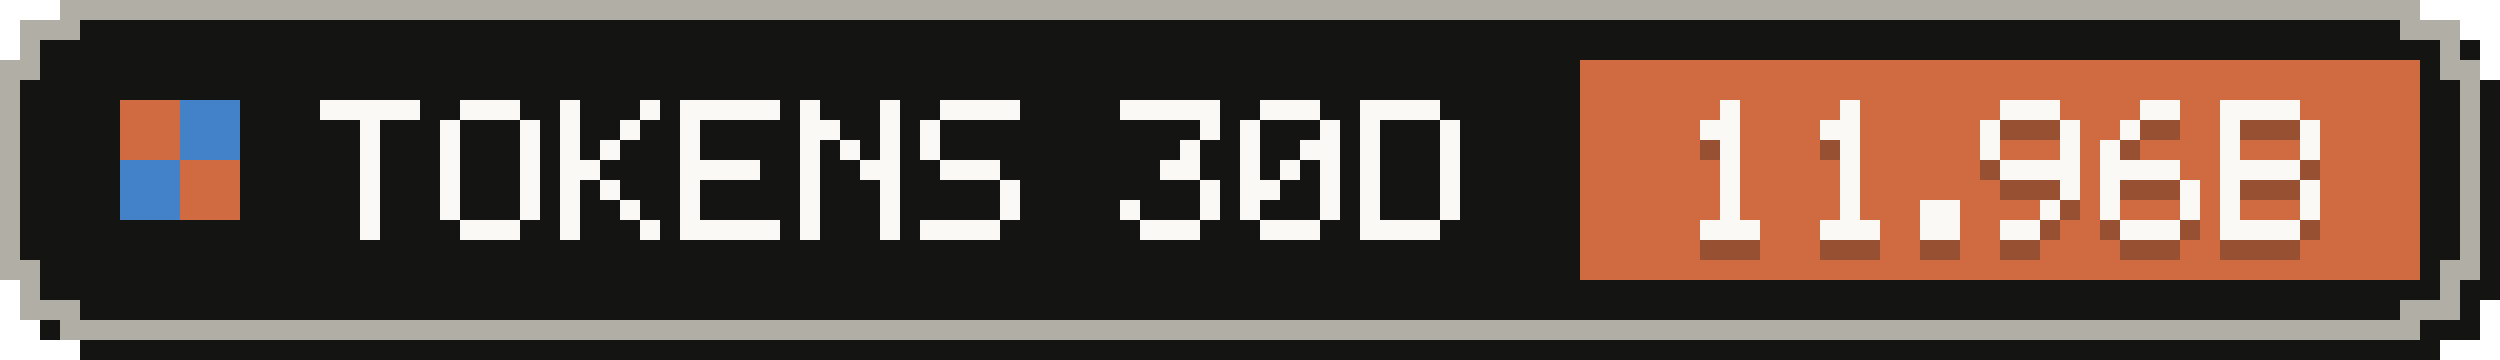
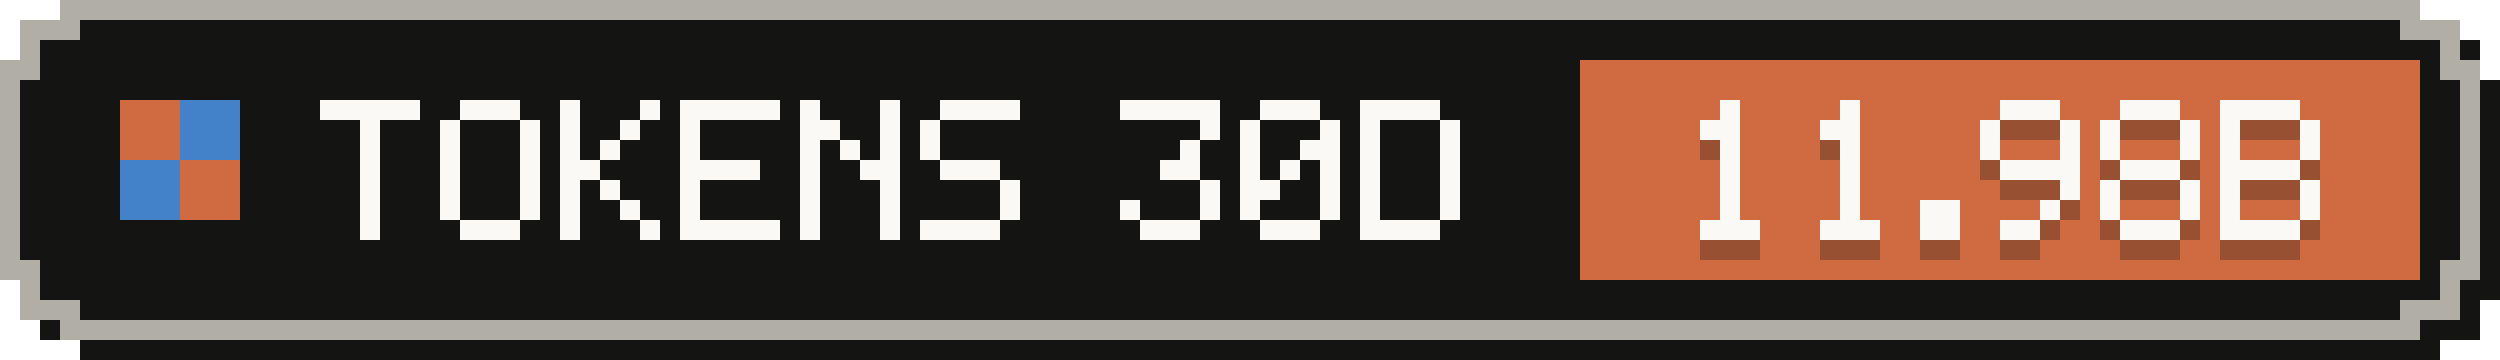
- <svg xmlns="http://www.w3.org/2000/svg" width="125" height="18" viewBox="0 0 125 18" role="img" aria-label="Tokens, last 30 days: 11.96B">
+ <svg xmlns="http://www.w3.org/2000/svg" width="125" height="18" viewBox="0 0 125 18" role="img" aria-label="Tokens, last 30 days: 11.98B">
  <g shape-rendering="crispEdges">
    <path fill="#141413" d="M4,1 H122 V2 H124 V4 H125 V15 H124 V17 H122 V18 H4 V17 H2 V15 H1 V4 H2 V2 H4 Z" />
    <path fill="#b0aea5" d="M3,0 H121 V1 H123 V3 H124 V14 H123 V16 H121 V17 H3 V16 H1 V14 H0 V3 H1 V1 H3 Z" />
    <path fill="#141413" d="M4,1 H120 V2 H122 V4 H123 V13 H122 V15 H120 V16 H4 V15 H2 V13 H1 V4 H2 V2 H4 Z" />
    <rect fill="#d06a41" x="79" y="3" width="42" height="11" />
    <g fill="#d06a41">
      <rect x="6" y="5" width="3" height="3" />
      <rect x="9" y="8" width="3" height="3" />
    </g>
    <g fill="#4382c9">
      <rect x="9" y="5" width="3" height="3" />
      <rect x="6" y="8" width="3" height="3" />
    </g>
    <g fill="#faf9f5">
      <rect x="16" y="5" width="5" height="1" />
      <rect x="18" y="6" width="1" height="1" />
      <rect x="18" y="7" width="1" height="1" />
      <rect x="18" y="8" width="1" height="1" />
      <rect x="18" y="9" width="1" height="1" />
      <rect x="18" y="10" width="1" height="1" />
      <rect x="18" y="11" width="1" height="1" />
      <rect x="23" y="5" width="3" height="1" />
      <rect x="22" y="6" width="1" height="1" />
      <rect x="26" y="6" width="1" height="1" />
      <rect x="22" y="7" width="1" height="1" />
      <rect x="26" y="7" width="1" height="1" />
      <rect x="22" y="8" width="1" height="1" />
      <rect x="26" y="8" width="1" height="1" />
      <rect x="22" y="9" width="1" height="1" />
      <rect x="26" y="9" width="1" height="1" />
      <rect x="22" y="10" width="1" height="1" />
      <rect x="26" y="10" width="1" height="1" />
      <rect x="23" y="11" width="3" height="1" />
      <rect x="28" y="5" width="1" height="1" />
      <rect x="32" y="5" width="1" height="1" />
      <rect x="28" y="6" width="1" height="1" />
      <rect x="31" y="6" width="1" height="1" />
      <rect x="28" y="7" width="1" height="1" />
      <rect x="30" y="7" width="1" height="1" />
      <rect x="28" y="8" width="2" height="1" />
      <rect x="28" y="9" width="1" height="1" />
      <rect x="30" y="9" width="1" height="1" />
      <rect x="28" y="10" width="1" height="1" />
      <rect x="31" y="10" width="1" height="1" />
      <rect x="28" y="11" width="1" height="1" />
      <rect x="32" y="11" width="1" height="1" />
      <rect x="34" y="5" width="5" height="1" />
      <rect x="34" y="6" width="1" height="1" />
      <rect x="34" y="7" width="1" height="1" />
      <rect x="34" y="8" width="4" height="1" />
      <rect x="34" y="9" width="1" height="1" />
      <rect x="34" y="10" width="1" height="1" />
      <rect x="34" y="11" width="5" height="1" />
      <rect x="40" y="5" width="1" height="1" />
      <rect x="44" y="5" width="1" height="1" />
      <rect x="40" y="6" width="2" height="1" />
      <rect x="44" y="6" width="1" height="1" />
      <rect x="40" y="7" width="1" height="1" />
      <rect x="42" y="7" width="1" height="1" />
      <rect x="44" y="7" width="1" height="1" />
      <rect x="40" y="8" width="1" height="1" />
      <rect x="43" y="8" width="2" height="1" />
      <rect x="40" y="9" width="1" height="1" />
      <rect x="44" y="9" width="1" height="1" />
      <rect x="40" y="10" width="1" height="1" />
      <rect x="44" y="10" width="1" height="1" />
      <rect x="40" y="11" width="1" height="1" />
      <rect x="44" y="11" width="1" height="1" />
      <rect x="47" y="5" width="4" height="1" />
      <rect x="46" y="6" width="1" height="1" />
      <rect x="46" y="7" width="1" height="1" />
      <rect x="47" y="8" width="3" height="1" />
      <rect x="50" y="9" width="1" height="1" />
      <rect x="50" y="10" width="1" height="1" />
      <rect x="46" y="11" width="4" height="1" />
      <rect x="56" y="5" width="5" height="1" />
      <rect x="60" y="6" width="1" height="1" />
      <rect x="59" y="7" width="1" height="1" />
      <rect x="58" y="8" width="2" height="1" />
      <rect x="60" y="9" width="1" height="1" />
      <rect x="56" y="10" width="1" height="1" />
      <rect x="60" y="10" width="1" height="1" />
      <rect x="57" y="11" width="3" height="1" />
      <rect x="63" y="5" width="3" height="1" />
      <rect x="62" y="6" width="1" height="1" />
      <rect x="66" y="6" width="1" height="1" />
      <rect x="62" y="7" width="1" height="1" />
      <rect x="65" y="7" width="2" height="1" />
      <rect x="62" y="8" width="1" height="1" />
      <rect x="64" y="8" width="1" height="1" />
      <rect x="66" y="8" width="1" height="1" />
      <rect x="62" y="9" width="2" height="1" />
      <rect x="66" y="9" width="1" height="1" />
      <rect x="62" y="10" width="1" height="1" />
      <rect x="66" y="10" width="1" height="1" />
      <rect x="63" y="11" width="3" height="1" />
      <rect x="68" y="5" width="4" height="1" />
      <rect x="68" y="6" width="1" height="1" />
      <rect x="72" y="6" width="1" height="1" />
      <rect x="68" y="7" width="1" height="1" />
      <rect x="72" y="7" width="1" height="1" />
      <rect x="68" y="8" width="1" height="1" />
      <rect x="72" y="8" width="1" height="1" />
      <rect x="68" y="9" width="1" height="1" />
      <rect x="72" y="9" width="1" height="1" />
      <rect x="68" y="10" width="1" height="1" />
      <rect x="72" y="10" width="1" height="1" />
      <rect x="68" y="11" width="4" height="1" />
    </g>
    <g fill="#141413" fill-opacity=".3">
      <rect x="86" y="6" width="1" height="1" />
      <rect x="85" y="7" width="2" height="1" />
      <rect x="86" y="8" width="1" height="1" />
      <rect x="86" y="9" width="1" height="1" />
      <rect x="86" y="10" width="1" height="1" />
      <rect x="86" y="11" width="1" height="1" />
      <rect x="85" y="12" width="3" height="1" />
      <rect x="92" y="6" width="1" height="1" />
      <rect x="91" y="7" width="2" height="1" />
      <rect x="92" y="8" width="1" height="1" />
      <rect x="92" y="9" width="1" height="1" />
      <rect x="92" y="10" width="1" height="1" />
      <rect x="92" y="11" width="1" height="1" />
      <rect x="91" y="12" width="3" height="1" />
      <rect x="96" y="11" width="2" height="1" />
      <rect x="96" y="12" width="2" height="1" />
      <rect x="100" y="6" width="3" height="1" />
      <rect x="99" y="7" width="1" height="1" />
      <rect x="103" y="7" width="1" height="1" />
      <rect x="99" y="8" width="1" height="1" />
      <rect x="103" y="8" width="1" height="1" />
      <rect x="100" y="9" width="4" height="1" />
      <rect x="103" y="10" width="1" height="1" />
      <rect x="102" y="11" width="1" height="1" />
      <rect x="100" y="12" width="2" height="1" />
-       <rect x="107" y="6" width="2" height="1" />
-       <rect x="106" y="7" width="1" height="1" />
+       <rect x="106" y="6" width="3" height="1" />
+       <rect x="105" y="7" width="1" height="1" />
+       <rect x="109" y="7" width="1" height="1" />
      <rect x="105" y="8" width="1" height="1" />
-       <rect x="105" y="9" width="4" height="1" />
+       <rect x="109" y="8" width="1" height="1" />
+       <rect x="106" y="9" width="3" height="1" />
      <rect x="105" y="10" width="1" height="1" />
      <rect x="109" y="10" width="1" height="1" />
      <rect x="105" y="11" width="1" height="1" />
      <rect x="109" y="11" width="1" height="1" />
      <rect x="106" y="12" width="3" height="1" />
      <rect x="111" y="6" width="4" height="1" />
      <rect x="111" y="7" width="1" height="1" />
      <rect x="115" y="7" width="1" height="1" />
      <rect x="111" y="8" width="1" height="1" />
      <rect x="115" y="8" width="1" height="1" />
      <rect x="111" y="9" width="4" height="1" />
      <rect x="111" y="10" width="1" height="1" />
      <rect x="115" y="10" width="1" height="1" />
      <rect x="111" y="11" width="1" height="1" />
      <rect x="115" y="11" width="1" height="1" />
      <rect x="111" y="12" width="4" height="1" />
    </g>
    <g fill="#faf9f5">
      <rect x="86" y="5" width="1" height="1" />
      <rect x="85" y="6" width="2" height="1" />
      <rect x="86" y="7" width="1" height="1" />
      <rect x="86" y="8" width="1" height="1" />
      <rect x="86" y="9" width="1" height="1" />
      <rect x="86" y="10" width="1" height="1" />
      <rect x="85" y="11" width="3" height="1" />
      <rect x="92" y="5" width="1" height="1" />
      <rect x="91" y="6" width="2" height="1" />
      <rect x="92" y="7" width="1" height="1" />
      <rect x="92" y="8" width="1" height="1" />
      <rect x="92" y="9" width="1" height="1" />
      <rect x="92" y="10" width="1" height="1" />
      <rect x="91" y="11" width="3" height="1" />
      <rect x="96" y="10" width="2" height="1" />
      <rect x="96" y="11" width="2" height="1" />
      <rect x="100" y="5" width="3" height="1" />
      <rect x="99" y="6" width="1" height="1" />
      <rect x="103" y="6" width="1" height="1" />
      <rect x="99" y="7" width="1" height="1" />
      <rect x="103" y="7" width="1" height="1" />
      <rect x="100" y="8" width="4" height="1" />
      <rect x="103" y="9" width="1" height="1" />
      <rect x="102" y="10" width="1" height="1" />
      <rect x="100" y="11" width="2" height="1" />
-       <rect x="107" y="5" width="2" height="1" />
-       <rect x="106" y="6" width="1" height="1" />
+       <rect x="106" y="5" width="3" height="1" />
+       <rect x="105" y="6" width="1" height="1" />
+       <rect x="109" y="6" width="1" height="1" />
      <rect x="105" y="7" width="1" height="1" />
-       <rect x="105" y="8" width="4" height="1" />
+       <rect x="109" y="7" width="1" height="1" />
+       <rect x="106" y="8" width="3" height="1" />
      <rect x="105" y="9" width="1" height="1" />
      <rect x="109" y="9" width="1" height="1" />
      <rect x="105" y="10" width="1" height="1" />
      <rect x="109" y="10" width="1" height="1" />
      <rect x="106" y="11" width="3" height="1" />
      <rect x="111" y="5" width="4" height="1" />
      <rect x="111" y="6" width="1" height="1" />
      <rect x="115" y="6" width="1" height="1" />
      <rect x="111" y="7" width="1" height="1" />
      <rect x="115" y="7" width="1" height="1" />
      <rect x="111" y="8" width="4" height="1" />
      <rect x="111" y="9" width="1" height="1" />
      <rect x="115" y="9" width="1" height="1" />
      <rect x="111" y="10" width="1" height="1" />
      <rect x="115" y="10" width="1" height="1" />
      <rect x="111" y="11" width="4" height="1" />
    </g>
  </g>
</svg>
